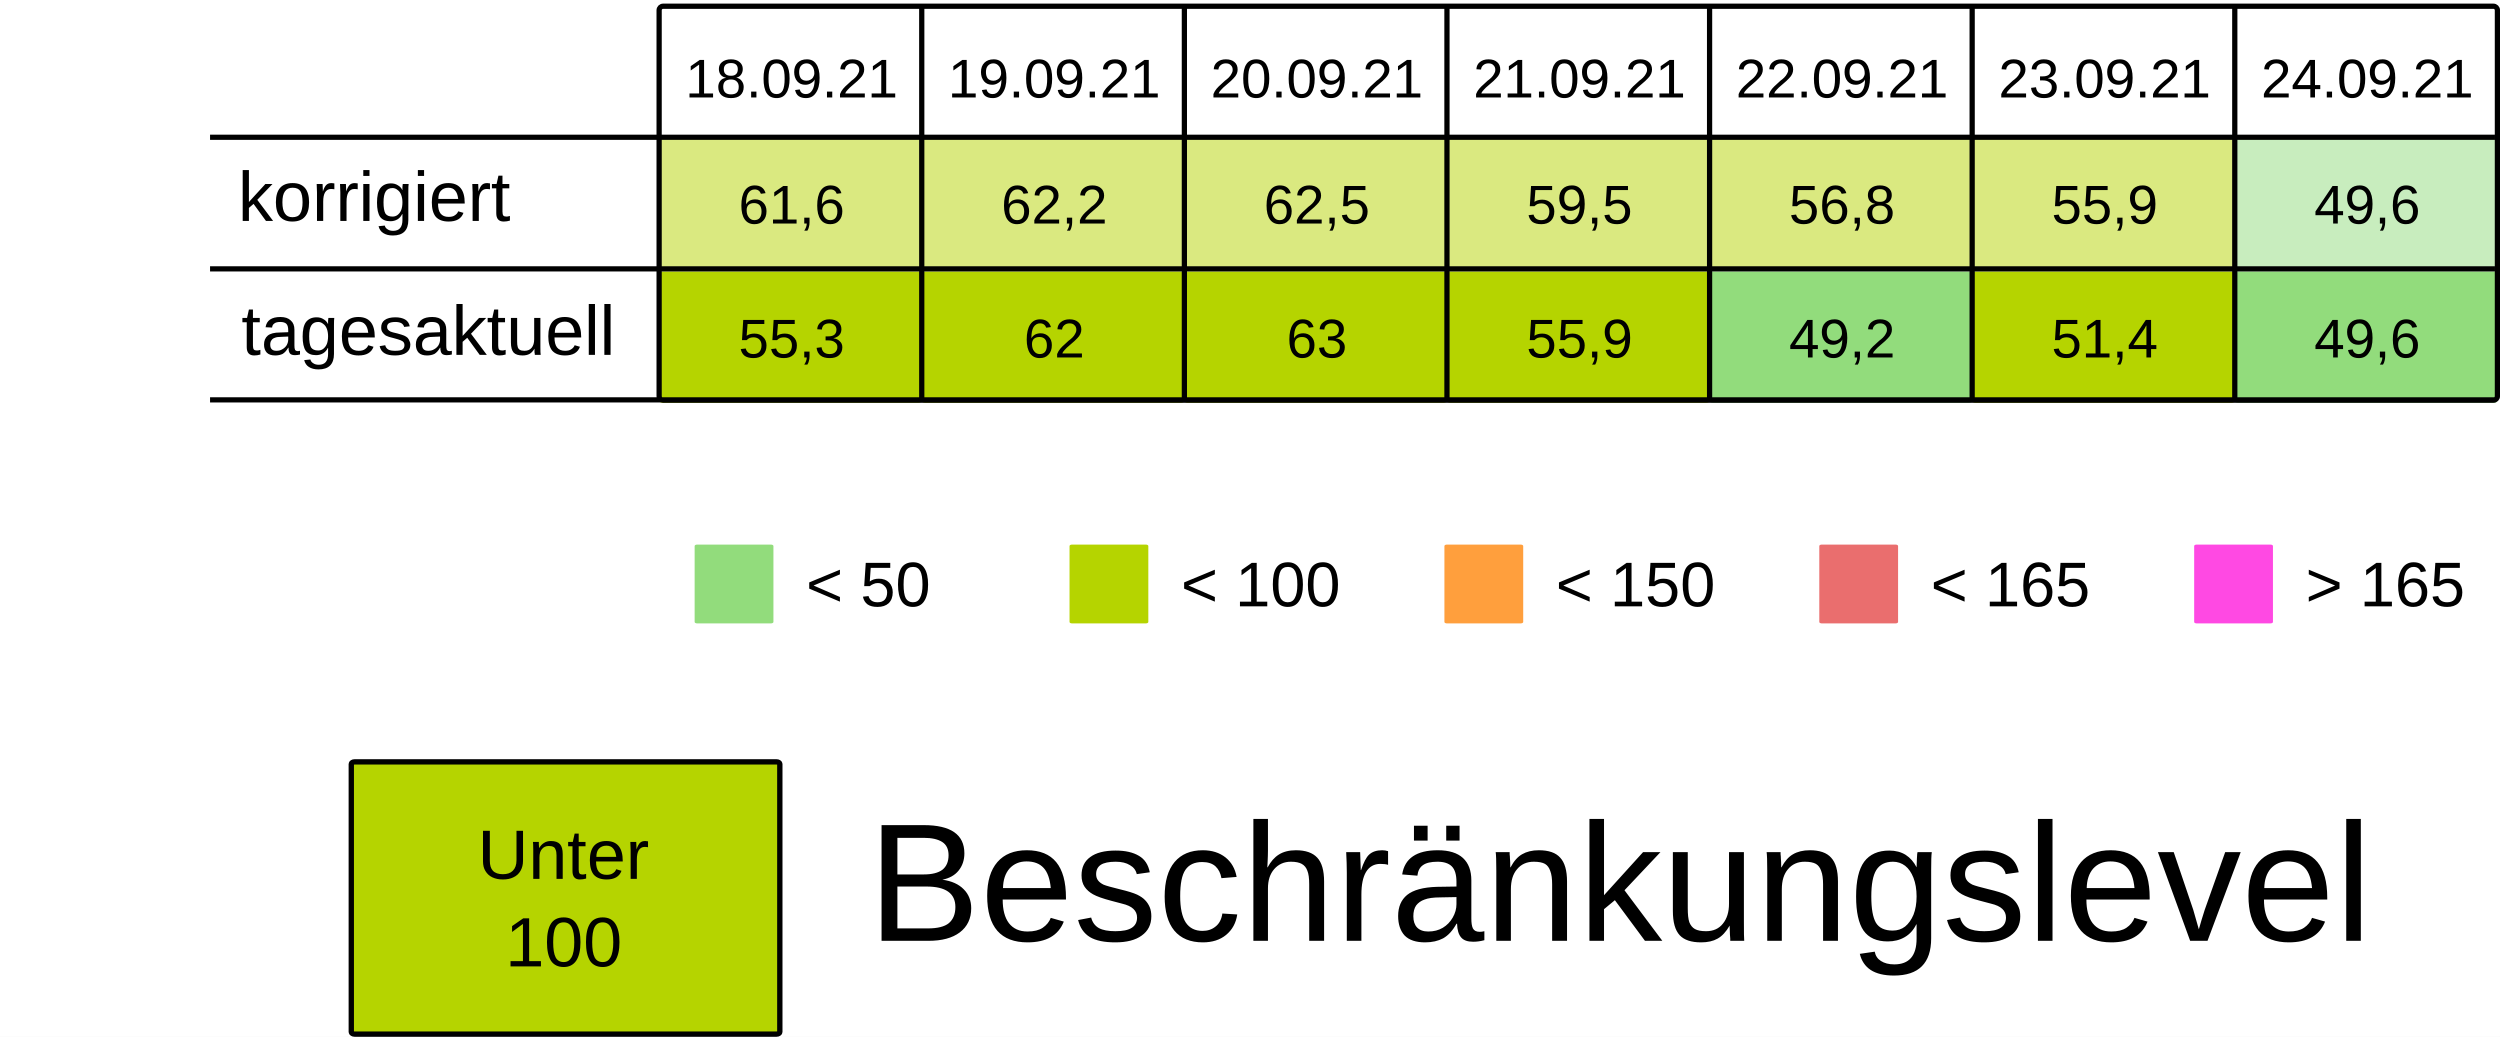
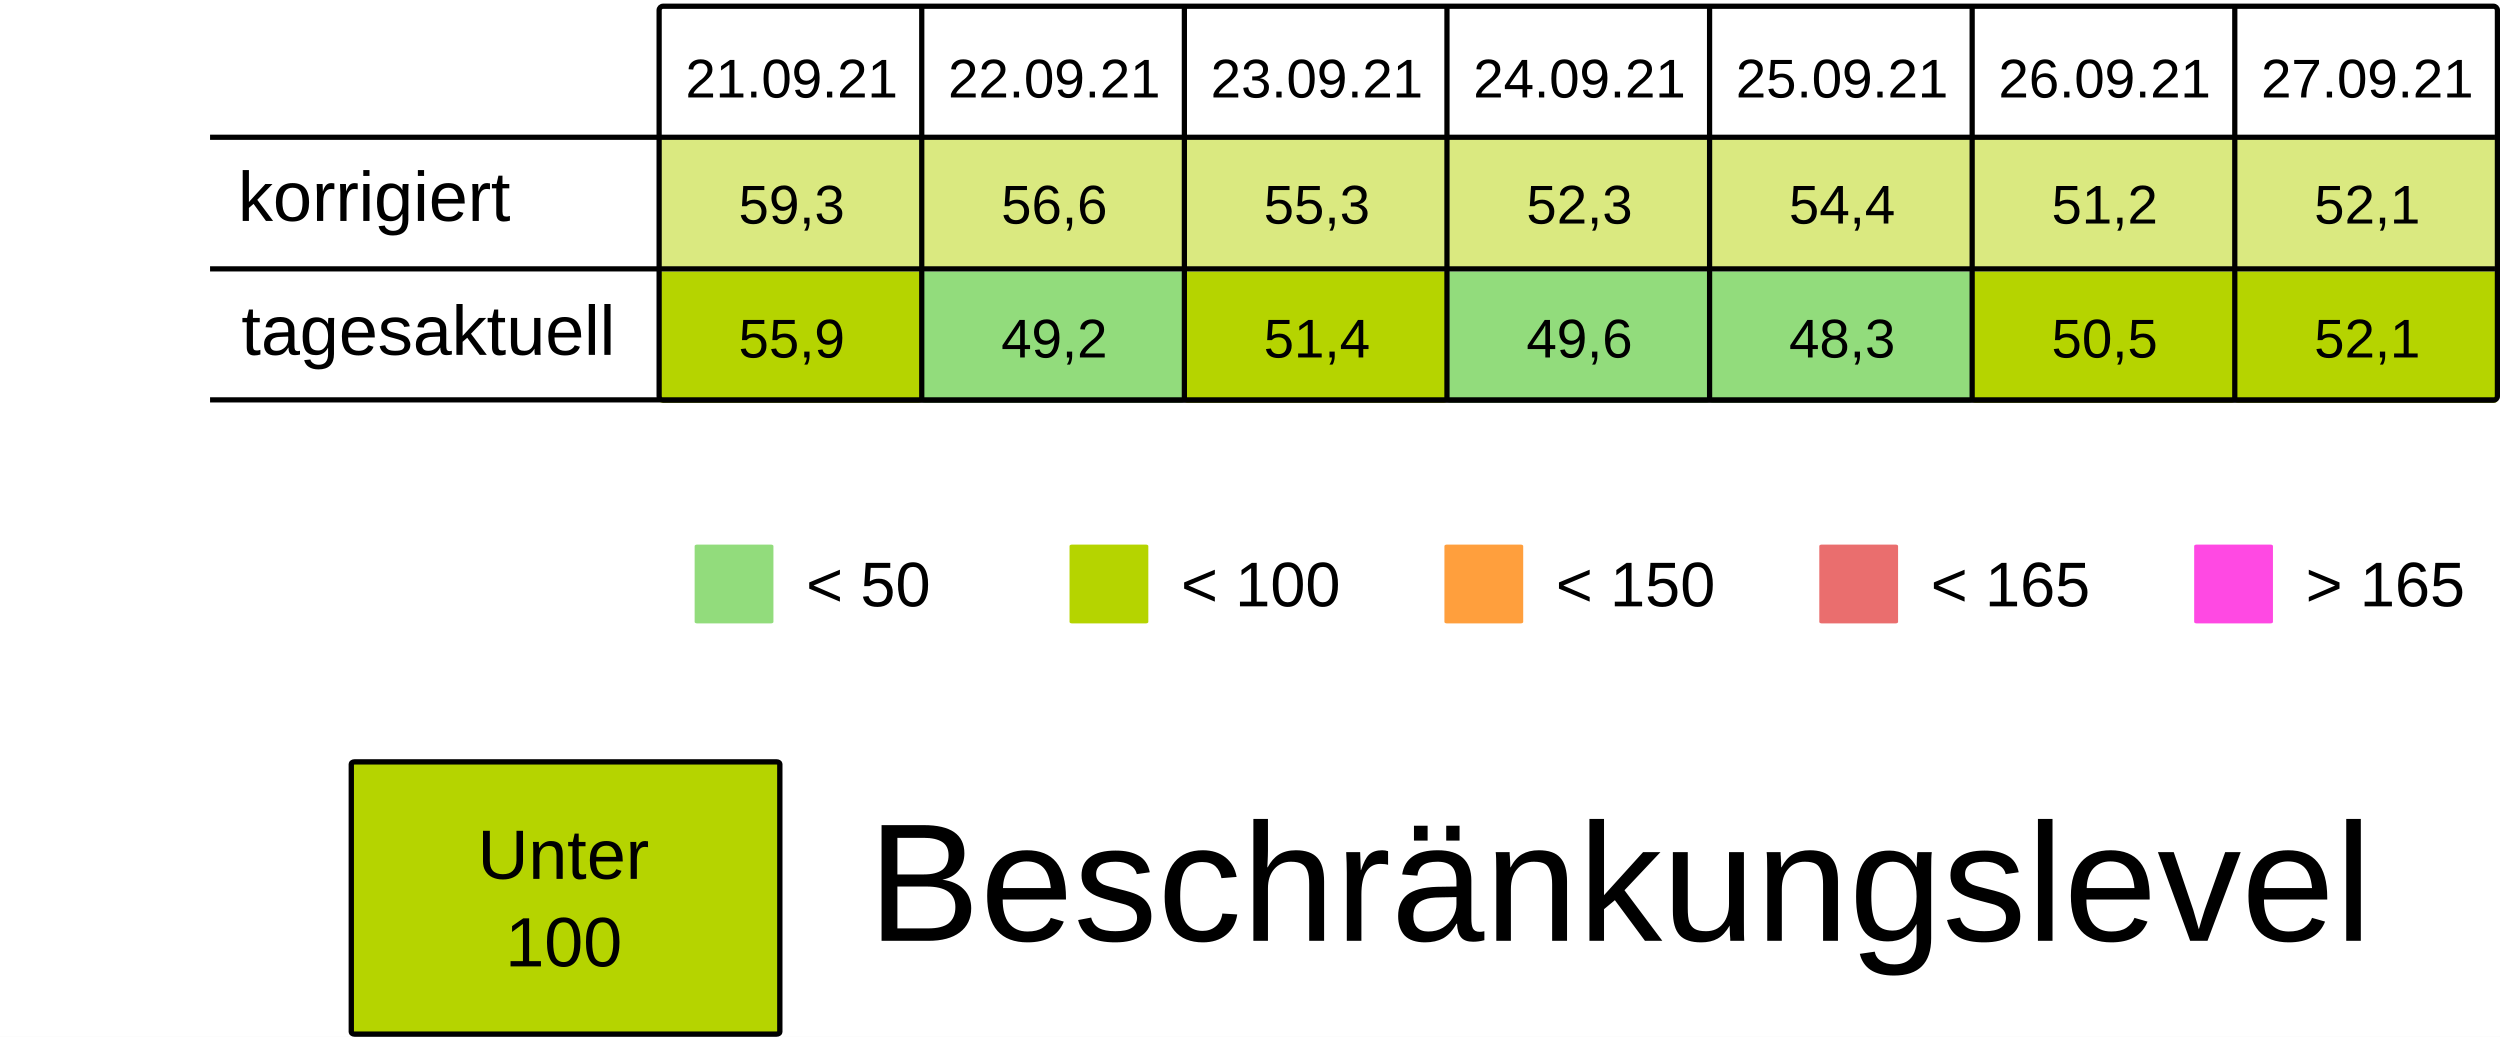
<svg xmlns="http://www.w3.org/2000/svg" viewBox="0 0 125.94 52.229" height="197.399" width="475.994">
  <rect width="100%" height="100%" x="-.001" fill="#fff" />
  <g transform="translate(-13.231 -25.355)">
    <rect ry=".106" rx=".169" y="32.284" x="46.434" height="6.615" width="13.229" fill="#B5D4007F" />
    <rect ry=".106" rx=".169" y="32.284" x="59.664" height="6.615" width="13.229" fill="#B5D4007F" />
    <rect ry=".106" rx=".169" y="32.284" x="72.893" height="6.615" width="13.229" fill="#B5D4007F" />
    <rect ry=".106" rx=".169" y="32.284" x="86.122" height="6.615" width="13.229" fill="#B5D4007F" />
    <rect ry=".106" rx=".169" y="32.284" x="99.351" height="6.615" width="13.229" fill="#B5D4007F" />
    <rect ry=".106" rx=".169" y="32.284" x="112.58" height="6.615" width="13.229" fill="#B5D4007F" />
-     <rect ry=".106" rx=".169" y="32.284" x="125.809" height="6.615" width="13.229" fill="#92dc7c7F" />
+     <rect ry=".106" rx=".169" y="32.284" x="125.809" height="6.615" width="13.229" fill="#B5D4007F" />
    <text y="30.266" x="53.113" style="line-height:125%;-inkscape-font-specification:Arial;text-align:center" font-weight="400" font-size="2.749" letter-spacing="0" word-spacing="0" font-family="Arial" text-anchor="middle" stroke-width=".064">
-       <tspan style="text-align:center" y="30.266" x="53.113">18.09.21</tspan>
+       <tspan style="text-align:center" y="30.266" x="53.113">21.09.21</tspan>
    </text>
    <text y="30.266" x="66.342" style="line-height:125%;-inkscape-font-specification:Arial;text-align:center" font-weight="400" font-size="2.749" letter-spacing="0" word-spacing="0" font-family="Arial" text-anchor="middle" stroke-width=".064">
-       <tspan style="text-align:center" y="30.266" x="66.342">19.09.21</tspan>
+       <tspan style="text-align:center" y="30.266" x="66.342">22.09.21</tspan>
    </text>
    <text y="30.266" x="79.571" style="line-height:125%;-inkscape-font-specification:Arial;text-align:center" font-weight="400" font-size="2.749" letter-spacing="0" word-spacing="0" font-family="Arial" text-anchor="middle" stroke-width=".064">
-       <tspan style="text-align:center" y="30.266" x="79.571">20.09.21</tspan>
+       <tspan style="text-align:center" y="30.266" x="79.571">23.09.21</tspan>
    </text>
    <text y="30.266" x="92.8" style="line-height:125%;-inkscape-font-specification:Arial;text-align:center" font-weight="400" font-size="2.749" letter-spacing="0" word-spacing="0" font-family="Arial" text-anchor="middle" stroke-width=".064">
-       <tspan style="text-align:center" y="30.266" x="92.8">21.09.21</tspan>
+       <tspan style="text-align:center" y="30.266" x="92.8">24.09.21</tspan>
    </text>
    <text y="30.266" x="106.029" style="line-height:125%;-inkscape-font-specification:Arial;text-align:center" font-weight="400" font-size="2.749" letter-spacing="0" word-spacing="0" font-family="Arial" text-anchor="middle" stroke-width=".064">
-       <tspan style="text-align:center" y="30.266" x="106.029">22.09.21</tspan>
+       <tspan style="text-align:center" y="30.266" x="106.029">25.09.21</tspan>
    </text>
    <text y="30.266" x="119.258" style="line-height:125%;-inkscape-font-specification:Arial;text-align:center" font-weight="400" font-size="2.749" letter-spacing="0" word-spacing="0" font-family="Arial" text-anchor="middle" stroke-width=".064">
-       <tspan style="text-align:center" y="30.266" x="119.258">23.09.21</tspan>
+       <tspan style="text-align:center" y="30.266" x="119.258">26.09.21</tspan>
    </text>
    <text y="30.266" x="132.488" style="line-height:125%;-inkscape-font-specification:Arial;text-align:center" font-weight="400" font-size="2.749" letter-spacing="0" word-spacing="0" font-family="Arial" text-anchor="middle" stroke-width=".064">
-       <tspan style="text-align:center" y="30.266" x="132.488">24.09.21</tspan>
+       <tspan style="text-align:center" y="30.266" x="132.488">27.09.21</tspan>
    </text>
    <text y="36.616" x="53.113" style="line-height:125%;-inkscape-font-specification:Arial;text-align:center" font-weight="400" font-size="2.749" letter-spacing="0" word-spacing="0" font-family="Arial" text-anchor="middle" stroke-width=".064">
-       <tspan style="text-align:center" y="36.616" x="53.113">61,6</tspan>
+       <tspan style="text-align:center" y="36.616" x="53.113">59,3</tspan>
    </text>
    <text y="36.616" x="66.342" style="line-height:125%;-inkscape-font-specification:Arial;text-align:center" font-weight="400" font-size="2.749" letter-spacing="0" word-spacing="0" font-family="Arial" text-anchor="middle" stroke-width=".064">
-       <tspan style="text-align:center" y="36.616" x="66.342">62,2</tspan>
+       <tspan style="text-align:center" y="36.616" x="66.342">56,6</tspan>
    </text>
    <text y="36.616" x="79.571" style="line-height:125%;-inkscape-font-specification:Arial;text-align:center" font-weight="400" font-size="2.749" letter-spacing="0" word-spacing="0" font-family="Arial" text-anchor="middle" stroke-width=".064">
-       <tspan style="text-align:center" y="36.616" x="79.571">62,5</tspan>
+       <tspan style="text-align:center" y="36.616" x="79.571">55,3</tspan>
    </text>
    <text y="36.616" x="92.8" style="line-height:125%;-inkscape-font-specification:Arial;text-align:center" font-weight="400" font-size="2.749" letter-spacing="0" word-spacing="0" font-family="Arial" text-anchor="middle" stroke-width=".064">
-       <tspan style="text-align:center" y="36.616" x="92.8">59,5</tspan>
+       <tspan style="text-align:center" y="36.616" x="92.8">52,3</tspan>
    </text>
    <text y="36.616" x="106.029" style="line-height:125%;-inkscape-font-specification:Arial;text-align:center" font-weight="400" font-size="2.749" letter-spacing="0" word-spacing="0" font-family="Arial" text-anchor="middle" stroke-width=".064">
-       <tspan style="text-align:center" y="36.616" x="106.029">56,8</tspan>
+       <tspan style="text-align:center" y="36.616" x="106.029">54,4</tspan>
    </text>
    <text y="36.616" x="119.258" style="line-height:125%;-inkscape-font-specification:Arial;text-align:center" font-weight="400" font-size="2.749" letter-spacing="0" word-spacing="0" font-family="Arial" text-anchor="middle" stroke-width=".064">
-       <tspan style="text-align:center" y="36.616" x="119.258">55,9</tspan>
+       <tspan style="text-align:center" y="36.616" x="119.258">51,2</tspan>
    </text>
    <text y="36.616" x="132.488" style="line-height:125%;-inkscape-font-specification:Arial;text-align:center" font-weight="400" font-size="2.749" letter-spacing="0" word-spacing="0" font-family="Arial" text-anchor="middle" stroke-width=".064">
-       <tspan style="text-align:center" y="36.616" x="132.488">49,6</tspan>
+       <tspan style="text-align:center" y="36.616" x="132.488">52,1</tspan>
    </text>
    <rect ry=".071" rx=".12" y="52.79" x="48.224" height="3.969" width="3.969" fill="#92dc7c" />
    <text y="55.896" x="53.84" style="line-height:125%;-inkscape-font-specification:Arial" font-weight="400" font-size="3.175" letter-spacing="0" word-spacing="0" font-family="Arial" stroke-width=".265">
      <tspan y="55.896" x="53.84">&lt; 50</tspan>
    </text>
    <rect ry=".071" rx=".12" y="52.79" x="67.11" height="3.969" width="3.969" fill="#B5D400" />
    <text y="55.896" x="72.726" style="line-height:125%;-inkscape-font-specification:Arial" font-weight="400" font-size="3.175" letter-spacing="0" word-spacing="0" font-family="Arial" stroke-width=".265">
      <tspan y="55.896" x="72.726">&lt; 100</tspan>
    </text>
    <rect ry=".071" rx=".12" y="52.79" x="104.88" height="3.969" width="3.969" fill="#ea6e6e" />
    <text y="55.896" x="110.496" style="line-height:125%;-inkscape-font-specification:Arial" font-weight="400" font-size="3.175" letter-spacing="0" word-spacing="0" font-family="Arial" stroke-width=".265">
      <tspan y="55.896" x="110.496">&lt; 165</tspan>
    </text>
    <rect ry=".071" rx=".12" y="52.79" x="123.765" height="3.969" width="3.969" fill="#FF49E3" />
    <text y="55.896" x="129.381" style="line-height:125%;-inkscape-font-specification:Arial" font-weight="400" font-size="3.175" letter-spacing="0" word-spacing="0" font-family="Arial" stroke-width=".265">
      <tspan y="55.896" x="129.381">&gt; 165</tspan>
    </text>
    <rect ry=".071" rx=".12" y="52.79" x="85.995" height="3.969" width="3.969" fill="#ff9f3d" />
    <text y="55.896" x="91.61" style="line-height:125%;-inkscape-font-specification:Arial" font-weight="400" font-size="3.175" letter-spacing="0" word-spacing="0" font-family="Arial" stroke-width=".265">
      <tspan y="55.896" x="91.61">&lt; 150</tspan>
    </text>
    <rect ry=".106" rx=".169" y="39.031" x="46.435" height="6.615" width="13.229" fill="#B5D400" />
-     <rect ry=".106" rx=".169" y="39.031" x="59.665" height="6.615" width="13.229" fill="#B5D400" />
+     <rect ry=".106" rx=".169" y="39.031" x="59.665" height="6.615" width="13.229" fill="#92dc7c" />
    <rect ry=".106" rx=".169" y="39.031" x="72.894" height="6.615" width="13.229" fill="#B5D400" />
-     <rect ry=".106" rx=".169" y="39.031" x="86.123" height="6.615" width="13.229" fill="#B5D400" />
+     <rect ry=".106" rx=".169" y="39.031" x="86.123" height="6.615" width="13.229" fill="#92dc7c" />
    <rect ry=".106" rx=".169" y="39.031" x="99.352" height="6.615" width="13.229" fill="#92dc7c" />
    <rect ry=".106" rx=".169" y="39.031" x="112.581" height="6.615" width="13.229" fill="#B5D400" />
-     <rect ry=".106" rx=".169" y="39.031" x="125.81" height="6.615" width="13.229" fill="#92dc7c" />
+     <rect ry=".106" rx=".169" y="39.031" x="125.81" height="6.615" width="13.229" fill="#B5D400" />
    <text y="43.363" x="53.114" style="line-height:125%;-inkscape-font-specification:Arial;text-align:center" font-weight="400" font-size="2.749" letter-spacing="0" word-spacing="0" font-family="Arial" text-anchor="middle" stroke-width=".064">
-       <tspan style="text-align:center" y="43.363" x="53.114">55,3</tspan>
+       <tspan style="text-align:center" y="43.363" x="53.114">55,9</tspan>
    </text>
    <text y="43.363" x="66.343" style="line-height:125%;-inkscape-font-specification:Arial;text-align:center" font-weight="400" font-size="2.749" letter-spacing="0" word-spacing="0" font-family="Arial" text-anchor="middle" stroke-width=".064">
-       <tspan style="text-align:center" y="43.363" x="66.343">62</tspan>
+       <tspan style="text-align:center" y="43.363" x="66.343">49,2</tspan>
    </text>
    <text y="43.363" x="79.572" style="line-height:125%;-inkscape-font-specification:Arial;text-align:center" font-weight="400" font-size="2.749" letter-spacing="0" word-spacing="0" font-family="Arial" text-anchor="middle" stroke-width=".064">
-       <tspan style="text-align:center" y="43.363" x="79.572">63</tspan>
+       <tspan style="text-align:center" y="43.363" x="79.572">51,4</tspan>
    </text>
    <text y="43.363" x="92.801" style="line-height:125%;-inkscape-font-specification:Arial;text-align:center" font-weight="400" font-size="2.749" letter-spacing="0" word-spacing="0" font-family="Arial" text-anchor="middle" stroke-width=".064">
-       <tspan style="text-align:center" y="43.363" x="92.801">55,9</tspan>
+       <tspan style="text-align:center" y="43.363" x="92.801">49,6</tspan>
    </text>
    <text y="43.363" x="106.03" style="line-height:125%;-inkscape-font-specification:Arial;text-align:center" font-weight="400" font-size="2.749" letter-spacing="0" word-spacing="0" font-family="Arial" text-anchor="middle" stroke-width=".064">
-       <tspan style="text-align:center" y="43.363" x="106.03">49,2</tspan>
+       <tspan style="text-align:center" y="43.363" x="106.03">48,3</tspan>
    </text>
    <text y="43.363" x="119.259" style="line-height:125%;-inkscape-font-specification:Arial;text-align:center" font-weight="400" font-size="2.749" letter-spacing="0" word-spacing="0" font-family="Arial" text-anchor="middle" stroke-width=".064">
-       <tspan style="text-align:center" y="43.363" x="119.259">51,4</tspan>
+       <tspan style="text-align:center" y="43.363" x="119.259">50,5</tspan>
    </text>
    <text y="43.363" x="132.489" style="line-height:125%;-inkscape-font-specification:Arial;text-align:center" font-weight="400" font-size="2.749" letter-spacing="0" word-spacing="0" font-family="Arial" text-anchor="middle" stroke-width=".064">
-       <tspan style="text-align:center" y="43.363" x="132.489">49,6</tspan>
+       <tspan style="text-align:center" y="43.363" x="132.489">52,1</tspan>
    </text>
    <text style="line-height:125%;-inkscape-font-specification:Arial" x="25.224" y="36.483" font-weight="400" font-size="3.528" font-family="Arial" letter-spacing="0" word-spacing="0" stroke-width=".265">
      <tspan x="25.224" y="36.483">korrigiert</tspan>
    </text>
    <text style="line-height:125%;-inkscape-font-specification:Arial" x="25.396" y="43.23" font-weight="400" font-size="3.528" font-family="Arial" letter-spacing="0" word-spacing="0" stroke-width=".265">
      <tspan x="25.396" y="43.23">tagesaktuell</tspan>
    </text>
    <path d="M59.665 25.802v19.844zm13.23 0v19.844zm13.228 0v19.844zm13.23 0v19.844zm13.228 0v19.844zm13.23 0v19.844zM23.812 32.27h115.096zm0 6.629h115.096zm0 6.6h115.096zm22.823-19.83h92.206c.11 0 .2.09.2.2v19.445a.2.2 0 01-.2.2H46.635a.2.2 0 01-.2-.2V25.869c0-.11.089-.2.2-.2z" fill="none" stroke="#000" stroke-width=".264" />
    <rect ry=".108" rx=".169" y="63.735" x="30.927" height="13.715" width="21.588" fill="#B5D400" stroke-miterlimit="0" stroke="#000" stroke-width=".269" />
    <text y="69.629" x="41.626" style="line-height:125%;-inkscape-font-specification:Arial;text-align:center" font-weight="400" font-size="3.528" letter-spacing="0" word-spacing="0" font-family="Arial" text-anchor="middle" stroke-width=".265">
      <tspan style="text-align:center" y="69.629" x="42.1">Unter</tspan>
      <tspan style="text-align:center" y="74.038" x="41.626">100</tspan>
    </text>
    <text style="line-height:125%;-inkscape-font-specification:Arial" x="56.955" y="72.75" font-weight="400" font-size="8.467" font-family="Arial" letter-spacing="0" word-spacing="0" stroke-width=".265">
      <tspan x="56.955" y="72.75">Beschränkungslevel</tspan>
    </text>
  </g>
</svg>
